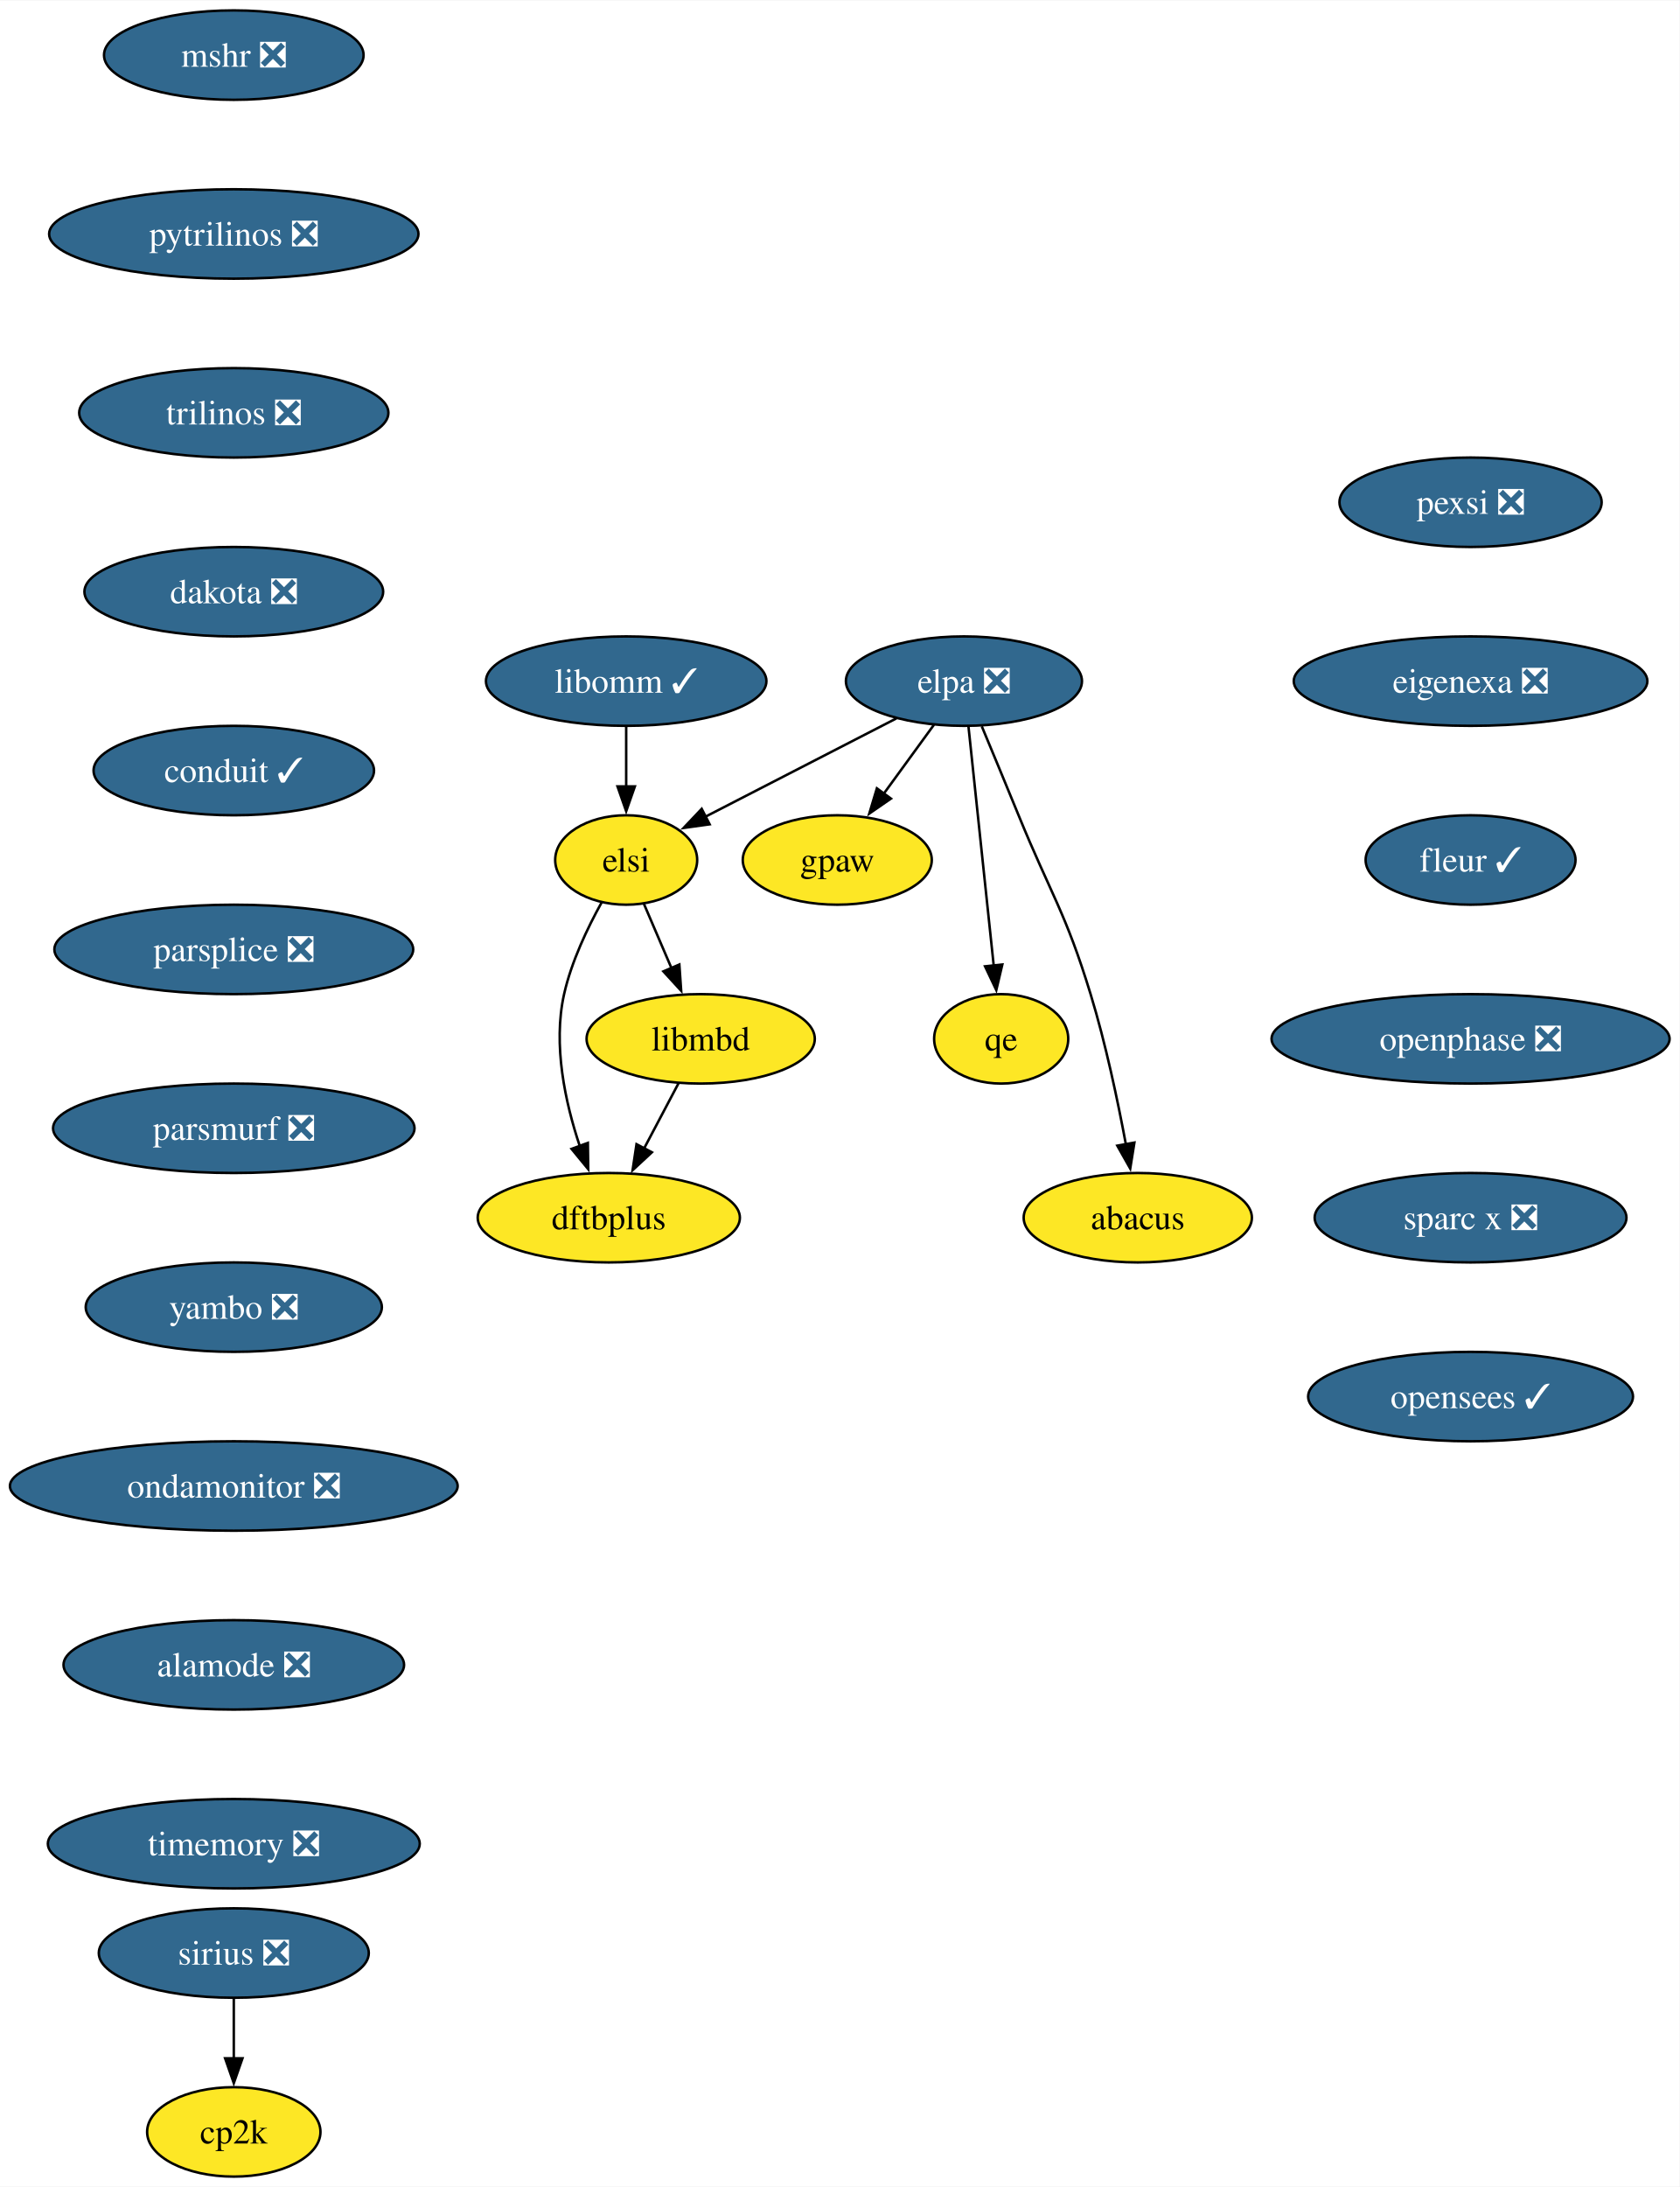
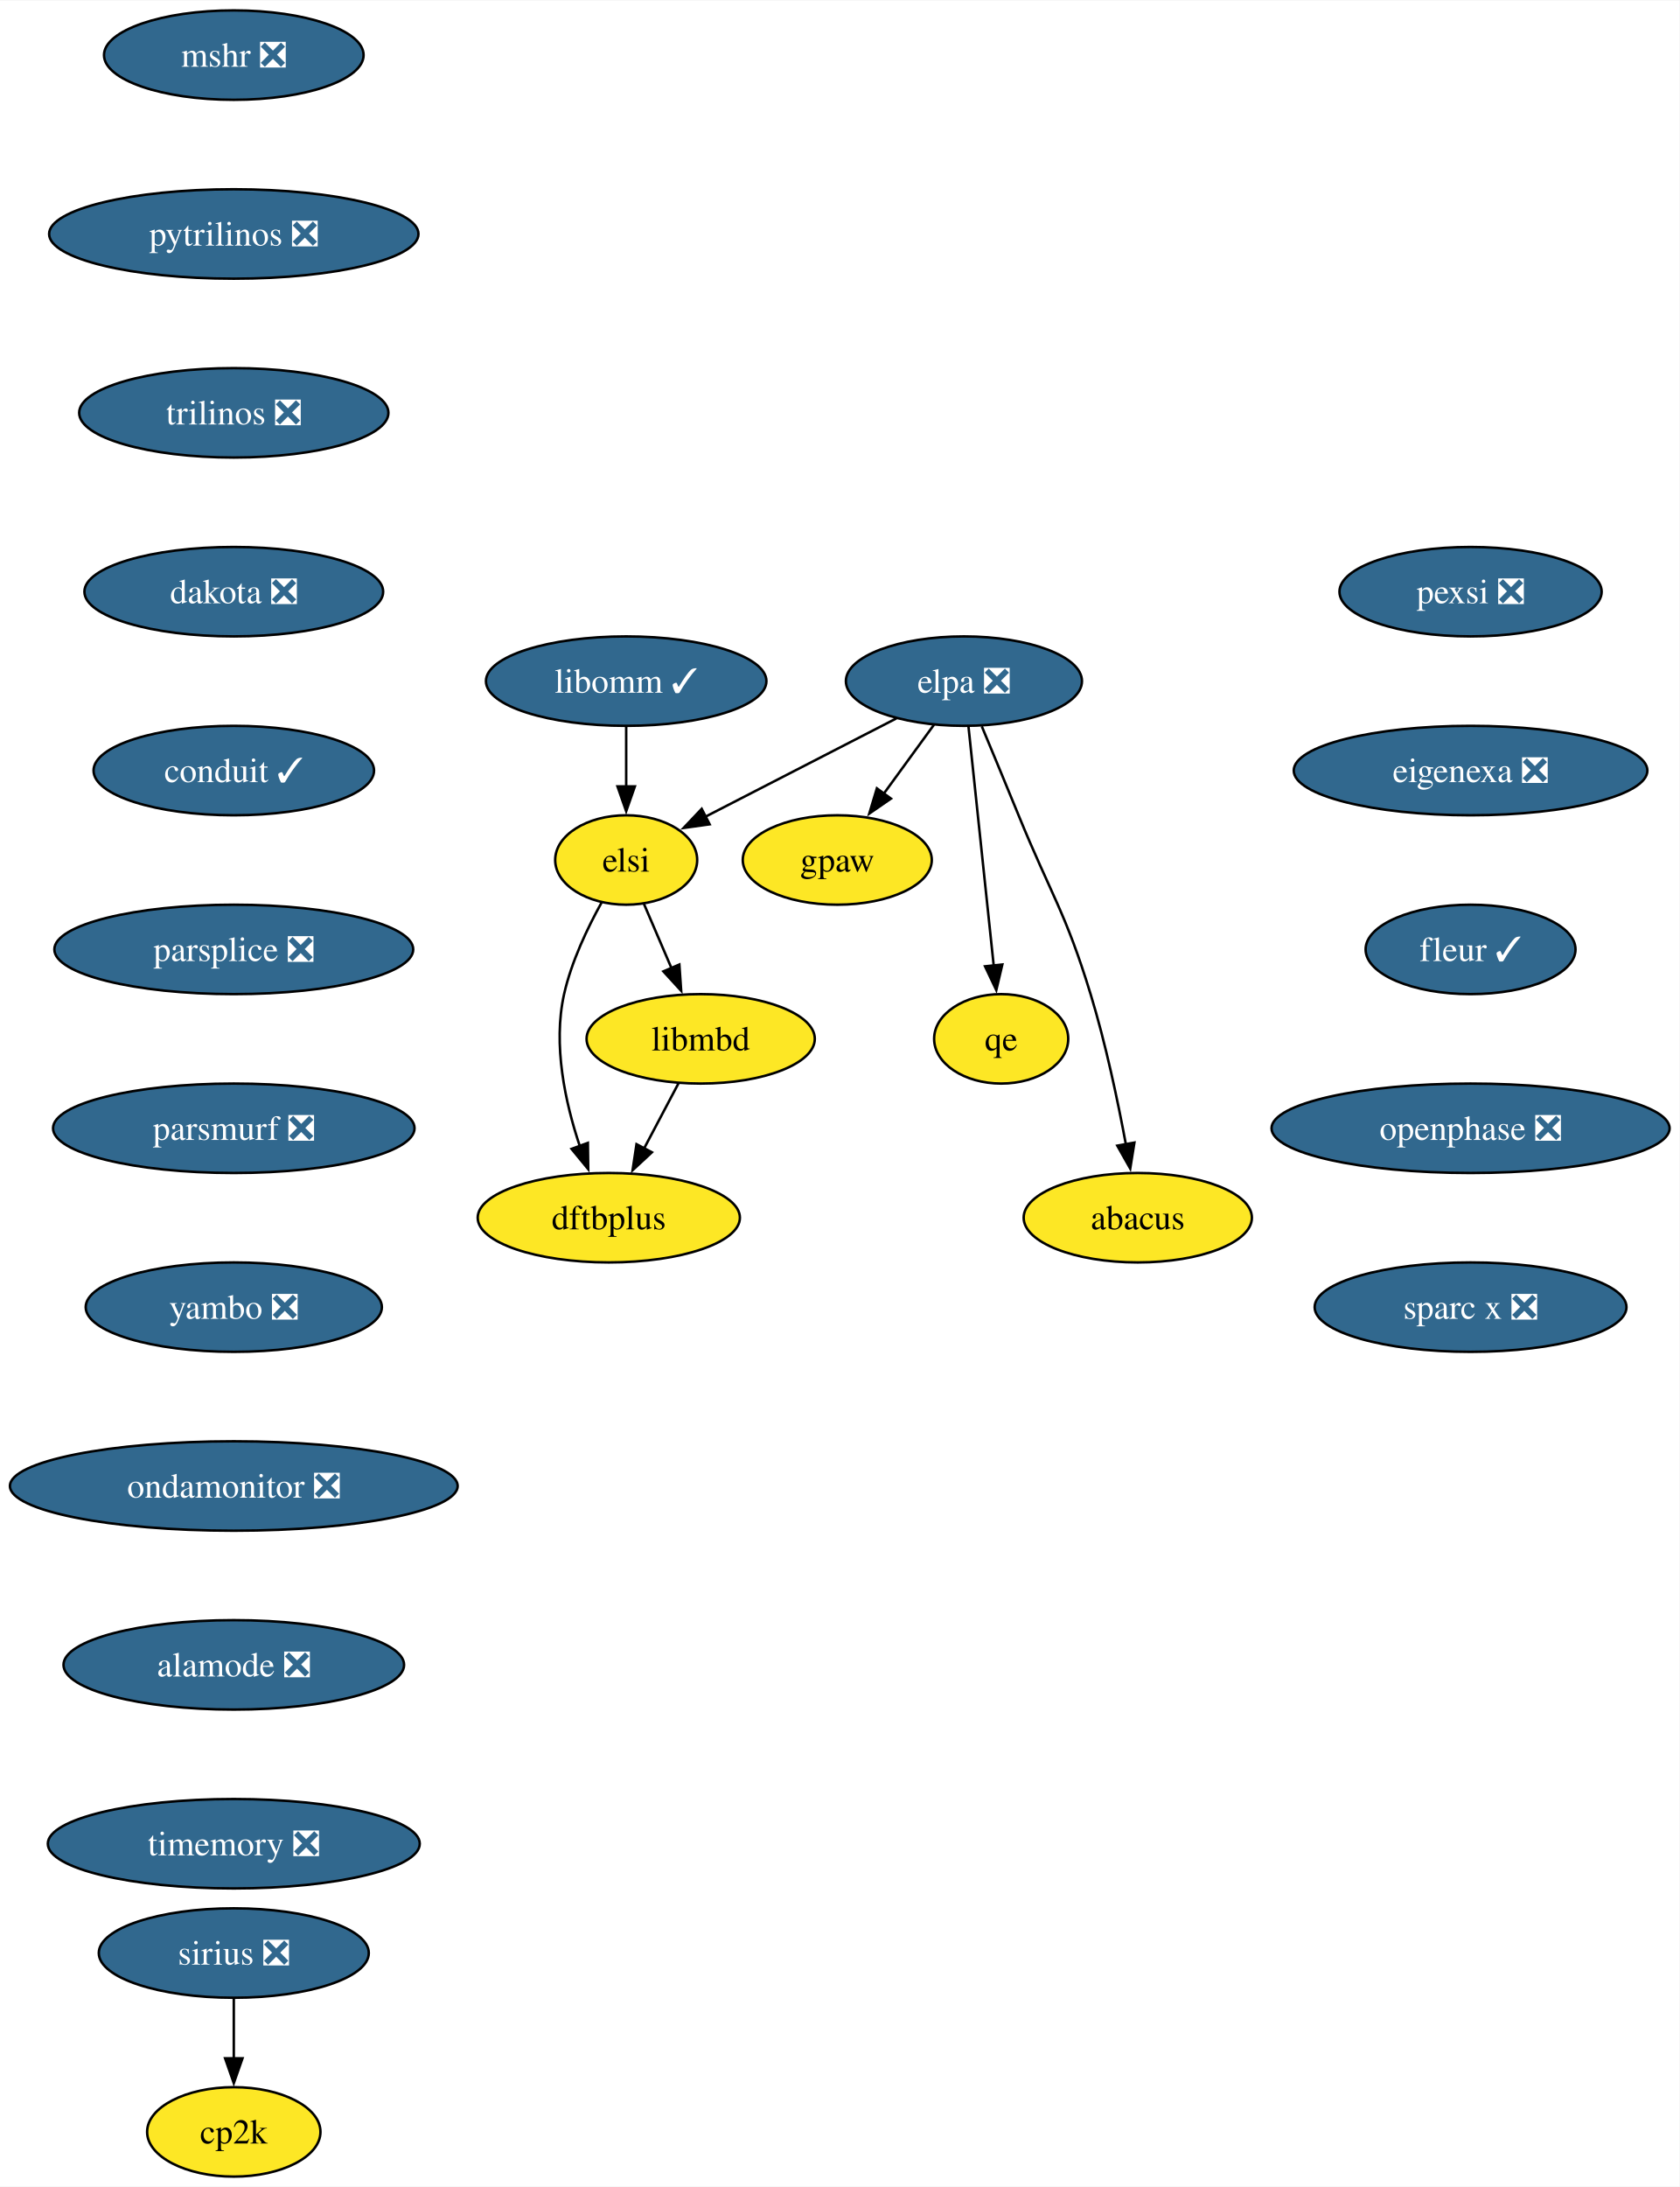
<svg xmlns="http://www.w3.org/2000/svg" xmlns:xlink="http://www.w3.org/1999/xlink" width="676pt" height="880pt" viewBox="0.00 0.00 676.28 880.00">
  <g id="graph0" class="graph" transform="scale(1 1) rotate(0) translate(4 876)">
    <polygon fill="white" stroke="none" points="-4,4 -4,-876 672.28,-876 672.28,4 -4,4" />
    <g id="node1" class="node">
      <g id="a_node1">
        <a xlink:href="https://github.com/conda-forge/mshr-feedstock/pull/37" xlink:title="mshr ❎">
          <ellipse fill="#31688e" stroke="black" cx="90.14" cy="-854" rx="52.26" ry="18" />
          <text text-anchor="middle" x="90.14" y="-849.33" font-family="Times,serif" font-size="14.00" fill="white">mshr ❎</text>
        </a>
      </g>
    </g>
    <g id="node2" class="node">
      <g id="a_node2">
        <a xlink:href="https://github.com/conda-forge/pytrilinos-feedstock/pull/56" xlink:title="pytrilinos ❎">
          <ellipse fill="#31688e" stroke="black" cx="90.14" cy="-782" rx="74.36" ry="18" />
          <text text-anchor="middle" x="90.14" y="-777.33" font-family="Times,serif" font-size="14.00" fill="white">pytrilinos ❎</text>
        </a>
      </g>
    </g>
    <g id="node3" class="node">
      <g id="a_node3">
        <a xlink:href="https://github.com/conda-forge/trilinos-feedstock/pull/47" xlink:title="trilinos ❎">
          <ellipse fill="#31688e" stroke="black" cx="90.14" cy="-710" rx="62.26" ry="18" />
          <text text-anchor="middle" x="90.14" y="-705.33" font-family="Times,serif" font-size="14.00" fill="white">trilinos ❎</text>
        </a>
      </g>
    </g>
    <g id="node4" class="node">
      <g id="a_node4">
        <a xlink:href="https://github.com/conda-forge/dakota-feedstock/pull/49" xlink:title="dakota ❎">
          <ellipse fill="#31688e" stroke="black" cx="90.14" cy="-638" rx="60.15" ry="18" />
          <text text-anchor="middle" x="90.14" y="-633.33" font-family="Times,serif" font-size="14.00" fill="white">dakota ❎</text>
        </a>
      </g>
    </g>
    <g id="node6" class="node">
      <g id="a_node6">
        <a xlink:href="https://github.com/conda-forge/conduit-feedstock/pull/46" xlink:title="conduit ✓">
          <ellipse fill="#31688e" stroke="black" cx="90.14" cy="-566" rx="56.47" ry="18" />
          <text text-anchor="middle" x="90.14" y="-561.33" font-family="Times,serif" font-size="14.00" fill="white">conduit ✓</text>
        </a>
      </g>
    </g>
    <g id="node5" class="node">
      <g id="a_node5">
        <a xlink:href="https://github.com/conda-forge/gpaw-feedstock" xlink:title="gpaw">
          <ellipse fill="#fde725" stroke="black" cx="333.14" cy="-530" rx="38.06" ry="18" />
          <text text-anchor="middle" x="333.14" y="-525.33" font-family="Times,serif" font-size="14.00">gpaw</text>
        </a>
      </g>
    </g>
    <g id="node8" class="node">
      <g id="a_node8">
        <a xlink:href="https://github.com/conda-forge/parsplice-feedstock/pull/13" xlink:title="parsplice ❎">
          <ellipse fill="#31688e" stroke="black" cx="90.14" cy="-494" rx="72.25" ry="18" />
          <text text-anchor="middle" x="90.14" y="-489.32" font-family="Times,serif" font-size="14.00" fill="white">parsplice ❎</text>
        </a>
      </g>
    </g>
    <g id="node7" class="node">
      <g id="a_node7">
        <a xlink:href="https://github.com/conda-forge/cp2k-feedstock" xlink:title="cp2k">
          <ellipse fill="#fde725" stroke="black" cx="90.14" cy="-18" rx="34.9" ry="18" />
          <text text-anchor="middle" x="90.14" y="-13.32" font-family="Times,serif" font-size="14.00">cp2k</text>
        </a>
      </g>
    </g>
    <g id="node9" class="node">
      <g id="a_node9">
        <a xlink:href="https://github.com/conda-forge/parsmurf-feedstock/pull/4" xlink:title="parsmurf ❎">
          <ellipse fill="#31688e" stroke="black" cx="90.14" cy="-422" rx="72.78" ry="18" />
          <text text-anchor="middle" x="90.14" y="-417.32" font-family="Times,serif" font-size="14.00" fill="white">parsmurf ❎</text>
        </a>
      </g>
    </g>
    <g id="node13" class="node">
      <g id="a_node13">
        <a xlink:href="https://github.com/conda-forge/yambo-feedstock/pull/45" xlink:title="yambo ❎">
          <ellipse fill="#31688e" stroke="black" cx="90.14" cy="-350" rx="59.63" ry="18" />
          <text text-anchor="middle" x="90.14" y="-345.32" font-family="Times,serif" font-size="14.00" fill="white">yambo ❎</text>
        </a>
      </g>
    </g>
    <g id="node10" class="node">
      <g id="a_node10">
        <a xlink:href="https://github.com/conda-forge/qe-feedstock" xlink:title="qe">
          <ellipse fill="#fde725" stroke="black" cx="399.14" cy="-458" rx="27" ry="18" />
          <text text-anchor="middle" x="399.14" y="-453.32" font-family="Times,serif" font-size="14.00">qe</text>
        </a>
      </g>
    </g>
    <g id="node11" class="node">
      <g id="a_node11">
        <a xlink:href="https://github.com/conda-forge/dftbplus-feedstock" xlink:title="dftbplus">
          <ellipse fill="#fde725" stroke="black" cx="241.14" cy="-386" rx="52.79" ry="18" />
          <text text-anchor="middle" x="241.14" y="-381.32" font-family="Times,serif" font-size="14.00">dftbplus</text>
        </a>
      </g>
    </g>
    <g id="node12" class="node">
      <g id="a_node12">
        <a xlink:href="https://github.com/conda-forge/libmbd-feedstock" xlink:title="libmbd">
          <ellipse fill="#fde725" stroke="black" cx="278.14" cy="-458" rx="45.95" ry="18" />
          <text text-anchor="middle" x="278.14" y="-453.32" font-family="Times,serif" font-size="14.00">libmbd</text>
        </a>
      </g>
    </g>
    <g id="edge7" class="edge">
      <path fill="none" stroke="black" d="M269.18,-440.05C265,-432.14 259.93,-422.54 255.25,-413.69" />
      <polygon fill="black" stroke="black" points="258.49,-412.33 250.72,-405.13 252.3,-415.6 258.49,-412.33" />
    </g>
    <g id="node15" class="node">
      <g id="a_node15">
        <a xlink:href="https://github.com/conda-forge/ondamonitor-feedstock/pull/12" xlink:title="ondamonitor ❎">
          <ellipse fill="#31688e" stroke="black" cx="90.14" cy="-278" rx="90.14" ry="18" />
          <text text-anchor="middle" x="90.14" y="-273.32" font-family="Times,serif" font-size="14.00" fill="white">ondamonitor ❎</text>
        </a>
      </g>
    </g>
    <g id="node14" class="node">
      <g id="a_node14">
        <a xlink:href="https://github.com/conda-forge/sirius-feedstock/pull/30" xlink:title="sirius ❎">
          <ellipse fill="#31688e" stroke="black" cx="90.14" cy="-90" rx="54.36" ry="18" />
          <text text-anchor="middle" x="90.14" y="-85.33" font-family="Times,serif" font-size="14.00" fill="white">sirius ❎</text>
        </a>
      </g>
    </g>
    <g id="edge9" class="edge">
      <path fill="none" stroke="black" d="M90.14,-71.7C90.14,-64.41 90.14,-55.73 90.14,-47.54" />
      <polygon fill="black" stroke="black" points="93.64,-47.62 90.14,-37.62 86.64,-47.62 93.64,-47.62" />
    </g>
    <g id="node16" class="node">
      <g id="a_node16">
        <a xlink:href="https://github.com/conda-forge/alamode-feedstock/pull/12" xlink:title="alamode ❎">
          <ellipse fill="#31688e" stroke="black" cx="90.14" cy="-206" rx="68.57" ry="18" />
          <text text-anchor="middle" x="90.14" y="-201.33" font-family="Times,serif" font-size="14.00" fill="white">alamode ❎</text>
        </a>
      </g>
    </g>
    <g id="node17" class="node">
      <g id="a_node17">
        <a xlink:href="https://github.com/conda-forge/timemory-feedstock/pull/20" xlink:title="timemory ❎">
          <ellipse fill="#31688e" stroke="black" cx="90.14" cy="-134" rx="74.88" ry="18" />
          <text text-anchor="middle" x="90.14" y="-129.32" font-family="Times,serif" font-size="14.00" fill="white">timemory ❎</text>
        </a>
      </g>
    </g>
    <g id="node18" class="node">
      <g id="a_node18">
        <a xlink:href="https://github.com/conda-forge/elpa-feedstock/pull/26" xlink:title="elpa ❎">
          <ellipse fill="#31688e" stroke="black" cx="384.14" cy="-602" rx="47.53" ry="18" />
          <text text-anchor="middle" x="384.14" y="-597.33" font-family="Times,serif" font-size="14.00" fill="white">elpa ❎</text>
        </a>
      </g>
    </g>
    <g id="edge13" class="edge">
      <path fill="none" stroke="black" d="M372.05,-584.41C366.02,-576.13 358.59,-565.92 351.84,-556.66" />
      <polygon fill="black" stroke="black" points="354.75,-554.71 346.03,-548.69 349.09,-558.84 354.75,-554.71" />
    </g>
    <g id="edge14" class="edge">
      <path fill="none" stroke="black" d="M385.98,-583.59C388.51,-559.61 393.1,-516.14 396.14,-487.42" />
      <polygon fill="black" stroke="black" points="399.6,-487.93 397.17,-477.62 392.64,-487.19 399.6,-487.93" />
    </g>
    <g id="node19" class="node">
      <g id="a_node19">
        <a xlink:href="https://github.com/conda-forge/elsi-feedstock" xlink:title="elsi">
          <ellipse fill="#fde725" stroke="black" cx="248.14" cy="-530" rx="28.59" ry="18" />
          <text text-anchor="middle" x="248.14" y="-525.33" font-family="Times,serif" font-size="14.00">elsi</text>
        </a>
      </g>
    </g>
    <g id="edge15" class="edge">
      <path fill="none" stroke="black" d="M356.95,-587C334.76,-575.59 303.39,-559.44 280.02,-547.41" />
      <polygon fill="black" stroke="black" points="281.75,-544.36 271.26,-542.9 278.55,-550.59 281.75,-544.36" />
    </g>
    <g id="node20" class="node">
      <g id="a_node20">
        <a xlink:href="https://github.com/conda-forge/abacus-feedstock" xlink:title="abacus">
          <ellipse fill="#fde725" stroke="black" cx="454.14" cy="-386" rx="45.95" ry="18" />
          <text text-anchor="middle" x="454.14" y="-381.32" font-family="Times,serif" font-size="14.00">abacus</text>
        </a>
      </g>
    </g>
    <g id="edge16" class="edge">
      <path fill="none" stroke="black" d="M391.32,-583.83C395.64,-573.47 401.24,-559.99 406.14,-548 419.2,-516.07 425.06,-508.99 435.14,-476 441.22,-456.11 446.07,-433.15 449.35,-415.53" />
      <polygon fill="black" stroke="black" points="452.78,-416.24 451.1,-405.78 445.89,-415 452.78,-416.24" />
    </g>
    <g id="edge17" class="edge">
      <path fill="none" stroke="black" d="M238.29,-512.97C232.63,-502.79 226.08,-489.1 223.14,-476 218.56,-455.56 223.59,-432.36 229.48,-414.77" />
      <polygon fill="black" stroke="black" points="232.71,-416.12 232.86,-405.53 226.14,-413.71 232.71,-416.12" />
    </g>
    <g id="edge18" class="edge">
      <path fill="none" stroke="black" d="M255.25,-512.41C258.56,-504.68 262.6,-495.27 266.35,-486.52" />
      <polygon fill="black" stroke="black" points="269.55,-487.92 270.28,-477.35 263.12,-485.16 269.55,-487.92" />
    </g>
    <g id="node21" class="node">
      <g id="a_node21">
        <a xlink:href="https://github.com/conda-forge/libomm-feedstock/pull/5" xlink:title="libomm ✓">
          <ellipse fill="#31688e" stroke="black" cx="248.14" cy="-602" rx="56.47" ry="18" />
          <text text-anchor="middle" x="248.14" y="-597.33" font-family="Times,serif" font-size="14.00" fill="white">libomm ✓</text>
        </a>
      </g>
    </g>
    <g id="edge19" class="edge">
      <path fill="none" stroke="black" d="M248.14,-583.7C248.14,-576.41 248.14,-567.73 248.14,-559.54" />
      <polygon fill="black" stroke="black" points="251.64,-559.62 248.14,-549.62 244.64,-559.62 251.64,-559.62" />
    </g>
    <g id="node22" class="node">
      <g id="a_node22">
        <a xlink:href="https://github.com/conda-forge/pexsi-feedstock/pull/10" xlink:title="pexsi ❎">
-           <ellipse fill="#31688e" stroke="black" cx="588.14" cy="-674" rx="52.79" ry="18" />
-           <text text-anchor="middle" x="588.14" y="-669.33" font-family="Times,serif" font-size="14.00" fill="white">pexsi ❎</text>
+           <ellipse fill="#31688e" stroke="black" cx="588.14" cy="-638" rx="52.79" ry="18" />
+           <text text-anchor="middle" x="588.14" y="-633.33" font-family="Times,serif" font-size="14.00" fill="white">pexsi ❎</text>
        </a>
      </g>
    </g>
    <g id="node23" class="node">
      <g id="a_node23">
        <a xlink:href="https://github.com/conda-forge/eigenexa-feedstock/pull/3" xlink:title="eigenexa ❎">
-           <ellipse fill="#31688e" stroke="black" cx="588.14" cy="-602" rx="71.2" ry="18" />
-           <text text-anchor="middle" x="588.14" y="-597.33" font-family="Times,serif" font-size="14.00" fill="white">eigenexa ❎</text>
+           <ellipse fill="#31688e" stroke="black" cx="588.14" cy="-566" rx="71.2" ry="18" />
+           <text text-anchor="middle" x="588.14" y="-561.33" font-family="Times,serif" font-size="14.00" fill="white">eigenexa ❎</text>
        </a>
      </g>
    </g>
    <g id="node24" class="node">
      <g id="a_node24">
        <a xlink:href="https://github.com/conda-forge/fleur-feedstock/pull/19" xlink:title="fleur ✓">
-           <ellipse fill="#31688e" stroke="black" cx="588.14" cy="-530" rx="42.26" ry="18" />
-           <text text-anchor="middle" x="588.14" y="-525.33" font-family="Times,serif" font-size="14.00" fill="white">fleur ✓</text>
+           <ellipse fill="#31688e" stroke="black" cx="588.14" cy="-494" rx="42.26" ry="18" />
+           <text text-anchor="middle" x="588.14" y="-489.32" font-family="Times,serif" font-size="14.00" fill="white">fleur ✓</text>
        </a>
      </g>
    </g>
    <g id="node25" class="node">
      <g id="a_node25">
        <a xlink:href="https://github.com/conda-forge/openphase-feedstock/pull/2" xlink:title="openphase ❎">
-           <ellipse fill="#31688e" stroke="black" cx="588.14" cy="-458" rx="80.14" ry="18" />
-           <text text-anchor="middle" x="588.14" y="-453.32" font-family="Times,serif" font-size="14.00" fill="white">openphase ❎</text>
+           <ellipse fill="#31688e" stroke="black" cx="588.14" cy="-422" rx="80.14" ry="18" />
+           <text text-anchor="middle" x="588.14" y="-417.32" font-family="Times,serif" font-size="14.00" fill="white">openphase ❎</text>
        </a>
      </g>
    </g>
    <g id="node26" class="node">
      <g id="a_node26">
        <a xlink:href="https://github.com/conda-forge/sparc-x-feedstock/pull/9" xlink:title="sparc x ❎">
-           <ellipse fill="#31688e" stroke="black" cx="588.14" cy="-386" rx="62.78" ry="18" />
-           <text text-anchor="middle" x="588.14" y="-381.32" font-family="Times,serif" font-size="14.00" fill="white">sparc x ❎</text>
-         </a>
-       </g>
-     </g>
-     <g id="node27" class="node">
-       <g id="a_node27">
-         <a xlink:href="https://github.com/conda-forge/opensees-feedstock/pull/2" xlink:title="opensees ✓">
-           <ellipse fill="#31688e" stroke="black" cx="588.14" cy="-314" rx="65.41" ry="18" />
-           <text text-anchor="middle" x="588.14" y="-309.32" font-family="Times,serif" font-size="14.00" fill="white">opensees ✓</text>
+           <ellipse fill="#31688e" stroke="black" cx="588.14" cy="-350" rx="62.78" ry="18" />
+           <text text-anchor="middle" x="588.14" y="-345.32" font-family="Times,serif" font-size="14.00" fill="white">sparc x ❎</text>
        </a>
      </g>
    </g>
  </g>
</svg>
